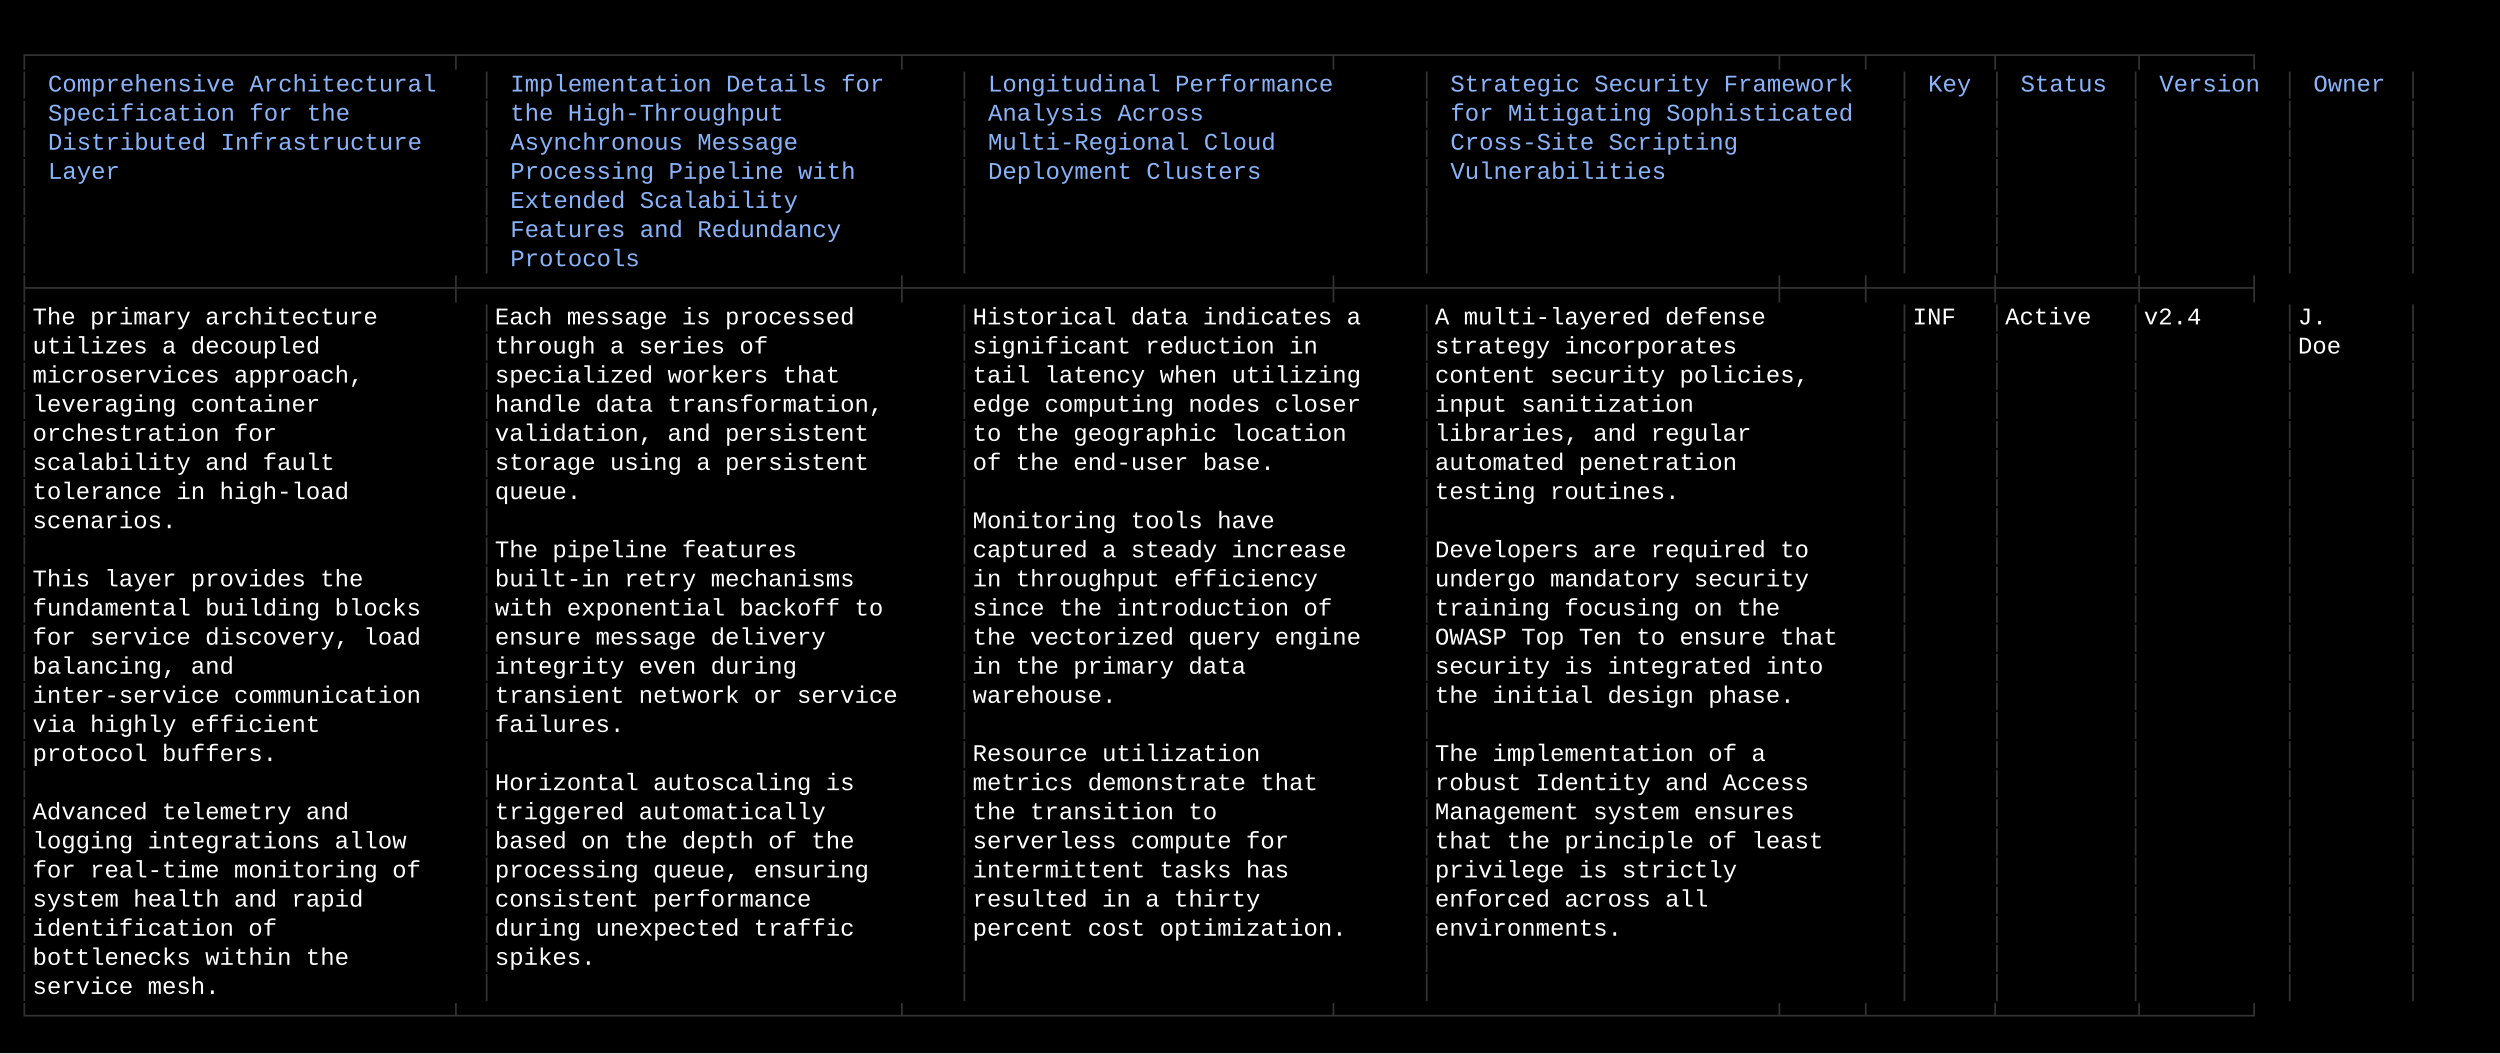
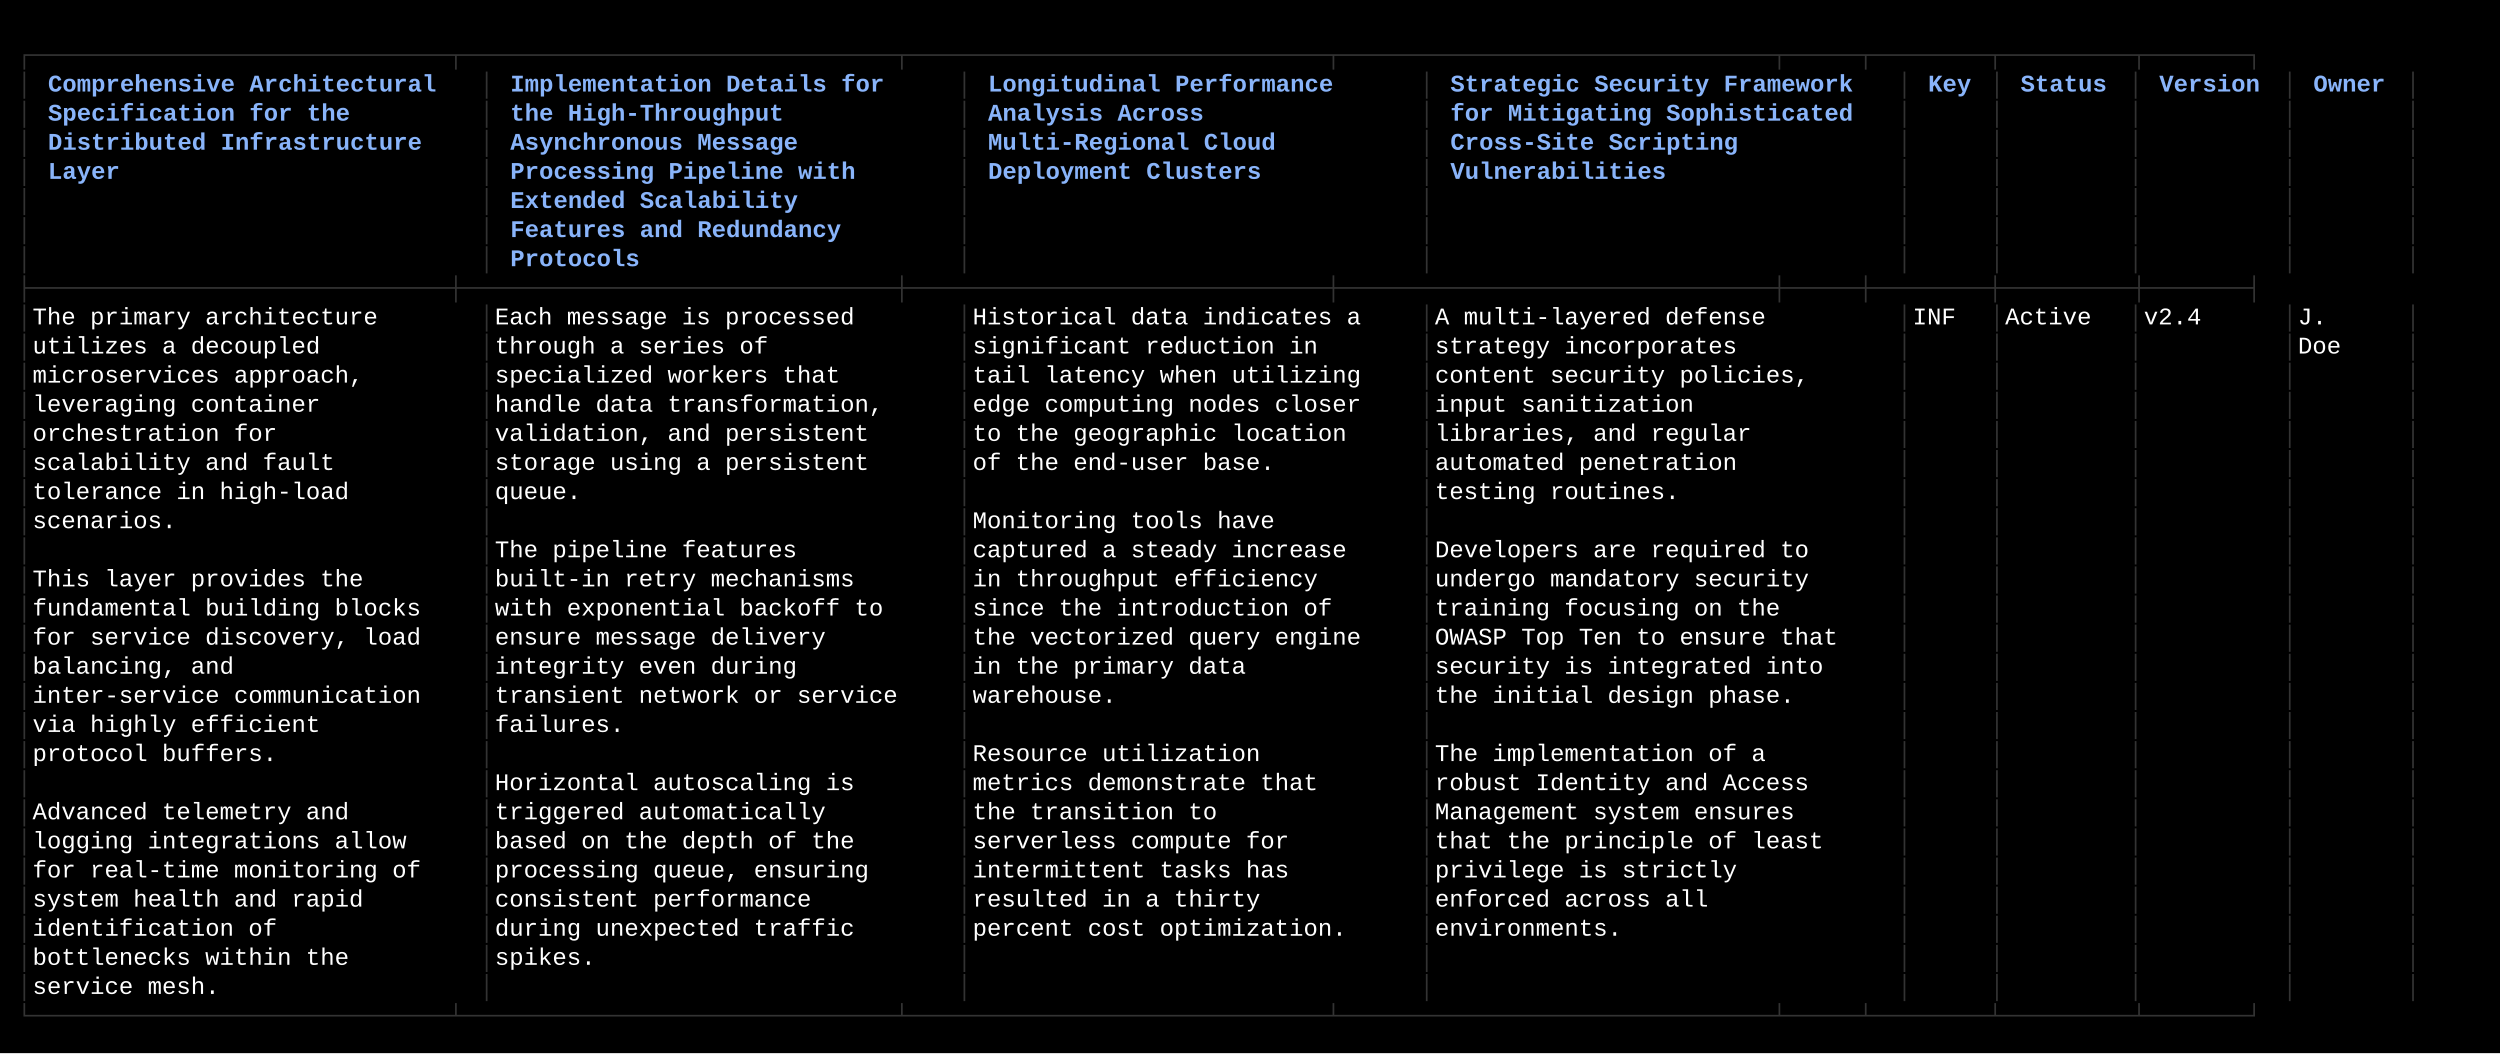
<svg xmlns="http://www.w3.org/2000/svg" width="1460" height="615" viewBox="0 0 1460 615">
  <style>
    text { font-family: Consolas, "Courier New", monospace; font-size: 14px; dominant-baseline: text-before-edge; white-space: pre; }
+     a { text-decoration-color: inherit; }
  </style>
  <rect width="1460" height="615" fill="#000000" />
  <g transform="translate(10, 10)">
    <text x="0" y="19" fill="#333333" textLength="1404" lengthAdjust="spacingAndGlyphs">┌─────────────────────────────┬──────────────────────────────┬─────────────────────────────┬──────────────────────────────┬─────┬────────┬─────────┬───────┐</text>
    <text x="0" y="36" fill="#333333" textLength="9" lengthAdjust="spacingAndGlyphs">│</text>
-     <text x="18" y="36" fill="#89b4fa" textLength="243" lengthAdjust="spacingAndGlyphs">Comprehensive Architectural</text>
+     <text x="18" y="36" fill="#89b4fa" textLength="243" lengthAdjust="spacingAndGlyphs" font-weight="bold">Comprehensive Architectural</text>
    <text x="270" y="36" fill="#333333" textLength="9" lengthAdjust="spacingAndGlyphs">│</text>
-     <text x="288" y="36" fill="#89b4fa" textLength="234" lengthAdjust="spacingAndGlyphs">Implementation Details for</text>
+     <text x="288" y="36" fill="#89b4fa" textLength="234" lengthAdjust="spacingAndGlyphs" font-weight="bold">Implementation Details for</text>
    <text x="549" y="36" fill="#333333" textLength="9" lengthAdjust="spacingAndGlyphs">│</text>
-     <text x="567" y="36" fill="#89b4fa" textLength="216" lengthAdjust="spacingAndGlyphs">Longitudinal Performance</text>
+     <text x="567" y="36" fill="#89b4fa" textLength="216" lengthAdjust="spacingAndGlyphs" font-weight="bold">Longitudinal Performance</text>
    <text x="819" y="36" fill="#333333" textLength="9" lengthAdjust="spacingAndGlyphs">│</text>
-     <text x="837" y="36" fill="#89b4fa" textLength="252" lengthAdjust="spacingAndGlyphs">Strategic Security Framework</text>
+     <text x="837" y="36" fill="#89b4fa" textLength="252" lengthAdjust="spacingAndGlyphs" font-weight="bold">Strategic Security Framework</text>
    <text x="1098" y="36" fill="#333333" textLength="9" lengthAdjust="spacingAndGlyphs">│</text>
-     <text x="1116" y="36" fill="#89b4fa" textLength="27" lengthAdjust="spacingAndGlyphs">Key</text>
+     <text x="1116" y="36" fill="#89b4fa" textLength="27" lengthAdjust="spacingAndGlyphs" font-weight="bold">Key</text>
    <text x="1152" y="36" fill="#333333" textLength="9" lengthAdjust="spacingAndGlyphs">│</text>
-     <text x="1170" y="36" fill="#89b4fa" textLength="54" lengthAdjust="spacingAndGlyphs">Status</text>
+     <text x="1170" y="36" fill="#89b4fa" textLength="54" lengthAdjust="spacingAndGlyphs" font-weight="bold">Status</text>
    <text x="1233" y="36" fill="#333333" textLength="9" lengthAdjust="spacingAndGlyphs">│</text>
-     <text x="1251" y="36" fill="#89b4fa" textLength="63" lengthAdjust="spacingAndGlyphs">Version</text>
+     <text x="1251" y="36" fill="#89b4fa" textLength="63" lengthAdjust="spacingAndGlyphs" font-weight="bold">Version</text>
    <text x="1323" y="36" fill="#333333" textLength="9" lengthAdjust="spacingAndGlyphs">│</text>
-     <text x="1341" y="36" fill="#89b4fa" textLength="45" lengthAdjust="spacingAndGlyphs">Owner</text>
+     <text x="1341" y="36" fill="#89b4fa" textLength="45" lengthAdjust="spacingAndGlyphs" font-weight="bold">Owner</text>
    <text x="1395" y="36" fill="#333333" textLength="9" lengthAdjust="spacingAndGlyphs">│</text>
    <text x="0" y="53" fill="#333333" textLength="9" lengthAdjust="spacingAndGlyphs">│</text>
-     <text x="18" y="53" fill="#89b4fa" textLength="189" lengthAdjust="spacingAndGlyphs">Specification for the</text>
+     <text x="18" y="53" fill="#89b4fa" textLength="189" lengthAdjust="spacingAndGlyphs" font-weight="bold">Specification for the</text>
    <text x="270" y="53" fill="#333333" textLength="9" lengthAdjust="spacingAndGlyphs">│</text>
-     <text x="288" y="53" fill="#89b4fa" textLength="171" lengthAdjust="spacingAndGlyphs">the High-Throughput</text>
+     <text x="288" y="53" fill="#89b4fa" textLength="171" lengthAdjust="spacingAndGlyphs" font-weight="bold">the High-Throughput</text>
    <text x="549" y="53" fill="#333333" textLength="9" lengthAdjust="spacingAndGlyphs">│</text>
-     <text x="567" y="53" fill="#89b4fa" textLength="135" lengthAdjust="spacingAndGlyphs">Analysis Across</text>
+     <text x="567" y="53" fill="#89b4fa" textLength="135" lengthAdjust="spacingAndGlyphs" font-weight="bold">Analysis Across</text>
    <text x="819" y="53" fill="#333333" textLength="9" lengthAdjust="spacingAndGlyphs">│</text>
-     <text x="837" y="53" fill="#89b4fa" textLength="252" lengthAdjust="spacingAndGlyphs">for Mitigating Sophisticated</text>
+     <text x="837" y="53" fill="#89b4fa" textLength="252" lengthAdjust="spacingAndGlyphs" font-weight="bold">for Mitigating Sophisticated</text>
    <text x="1098" y="53" fill="#333333" textLength="9" lengthAdjust="spacingAndGlyphs">│</text>
    <text x="1152" y="53" fill="#333333" textLength="9" lengthAdjust="spacingAndGlyphs">│</text>
    <text x="1233" y="53" fill="#333333" textLength="9" lengthAdjust="spacingAndGlyphs">│</text>
    <text x="1323" y="53" fill="#333333" textLength="9" lengthAdjust="spacingAndGlyphs">│</text>
    <text x="1395" y="53" fill="#333333" textLength="9" lengthAdjust="spacingAndGlyphs">│</text>
    <text x="0" y="70" fill="#333333" textLength="9" lengthAdjust="spacingAndGlyphs">│</text>
-     <text x="18" y="70" fill="#89b4fa" textLength="234" lengthAdjust="spacingAndGlyphs">Distributed Infrastructure</text>
+     <text x="18" y="70" fill="#89b4fa" textLength="234" lengthAdjust="spacingAndGlyphs" font-weight="bold">Distributed Infrastructure</text>
    <text x="270" y="70" fill="#333333" textLength="9" lengthAdjust="spacingAndGlyphs">│</text>
-     <text x="288" y="70" fill="#89b4fa" textLength="180" lengthAdjust="spacingAndGlyphs">Asynchronous Message</text>
+     <text x="288" y="70" fill="#89b4fa" textLength="180" lengthAdjust="spacingAndGlyphs" font-weight="bold">Asynchronous Message</text>
    <text x="549" y="70" fill="#333333" textLength="9" lengthAdjust="spacingAndGlyphs">│</text>
-     <text x="567" y="70" fill="#89b4fa" textLength="180" lengthAdjust="spacingAndGlyphs">Multi-Regional Cloud</text>
+     <text x="567" y="70" fill="#89b4fa" textLength="180" lengthAdjust="spacingAndGlyphs" font-weight="bold">Multi-Regional Cloud</text>
    <text x="819" y="70" fill="#333333" textLength="9" lengthAdjust="spacingAndGlyphs">│</text>
-     <text x="837" y="70" fill="#89b4fa" textLength="180" lengthAdjust="spacingAndGlyphs">Cross-Site Scripting</text>
+     <text x="837" y="70" fill="#89b4fa" textLength="180" lengthAdjust="spacingAndGlyphs" font-weight="bold">Cross-Site Scripting</text>
    <text x="1098" y="70" fill="#333333" textLength="9" lengthAdjust="spacingAndGlyphs">│</text>
    <text x="1152" y="70" fill="#333333" textLength="9" lengthAdjust="spacingAndGlyphs">│</text>
    <text x="1233" y="70" fill="#333333" textLength="9" lengthAdjust="spacingAndGlyphs">│</text>
    <text x="1323" y="70" fill="#333333" textLength="9" lengthAdjust="spacingAndGlyphs">│</text>
    <text x="1395" y="70" fill="#333333" textLength="9" lengthAdjust="spacingAndGlyphs">│</text>
    <text x="0" y="87" fill="#333333" textLength="9" lengthAdjust="spacingAndGlyphs">│</text>
-     <text x="18" y="87" fill="#89b4fa" textLength="45" lengthAdjust="spacingAndGlyphs">Layer</text>
+     <text x="18" y="87" fill="#89b4fa" textLength="45" lengthAdjust="spacingAndGlyphs" font-weight="bold">Layer</text>
    <text x="270" y="87" fill="#333333" textLength="9" lengthAdjust="spacingAndGlyphs">│</text>
-     <text x="288" y="87" fill="#89b4fa" textLength="216" lengthAdjust="spacingAndGlyphs">Processing Pipeline with</text>
+     <text x="288" y="87" fill="#89b4fa" textLength="216" lengthAdjust="spacingAndGlyphs" font-weight="bold">Processing Pipeline with</text>
    <text x="549" y="87" fill="#333333" textLength="9" lengthAdjust="spacingAndGlyphs">│</text>
-     <text x="567" y="87" fill="#89b4fa" textLength="171" lengthAdjust="spacingAndGlyphs">Deployment Clusters</text>
+     <text x="567" y="87" fill="#89b4fa" textLength="171" lengthAdjust="spacingAndGlyphs" font-weight="bold">Deployment Clusters</text>
    <text x="819" y="87" fill="#333333" textLength="9" lengthAdjust="spacingAndGlyphs">│</text>
-     <text x="837" y="87" fill="#89b4fa" textLength="135" lengthAdjust="spacingAndGlyphs">Vulnerabilities</text>
+     <text x="837" y="87" fill="#89b4fa" textLength="135" lengthAdjust="spacingAndGlyphs" font-weight="bold">Vulnerabilities</text>
    <text x="1098" y="87" fill="#333333" textLength="9" lengthAdjust="spacingAndGlyphs">│</text>
    <text x="1152" y="87" fill="#333333" textLength="9" lengthAdjust="spacingAndGlyphs">│</text>
    <text x="1233" y="87" fill="#333333" textLength="9" lengthAdjust="spacingAndGlyphs">│</text>
    <text x="1323" y="87" fill="#333333" textLength="9" lengthAdjust="spacingAndGlyphs">│</text>
    <text x="1395" y="87" fill="#333333" textLength="9" lengthAdjust="spacingAndGlyphs">│</text>
    <text x="0" y="104" fill="#333333" textLength="9" lengthAdjust="spacingAndGlyphs">│</text>
    <text x="270" y="104" fill="#333333" textLength="9" lengthAdjust="spacingAndGlyphs">│</text>
-     <text x="288" y="104" fill="#89b4fa" textLength="180" lengthAdjust="spacingAndGlyphs">Extended Scalability</text>
+     <text x="288" y="104" fill="#89b4fa" textLength="180" lengthAdjust="spacingAndGlyphs" font-weight="bold">Extended Scalability</text>
    <text x="549" y="104" fill="#333333" textLength="9" lengthAdjust="spacingAndGlyphs">│</text>
    <text x="819" y="104" fill="#333333" textLength="9" lengthAdjust="spacingAndGlyphs">│</text>
    <text x="1098" y="104" fill="#333333" textLength="9" lengthAdjust="spacingAndGlyphs">│</text>
    <text x="1152" y="104" fill="#333333" textLength="9" lengthAdjust="spacingAndGlyphs">│</text>
    <text x="1233" y="104" fill="#333333" textLength="9" lengthAdjust="spacingAndGlyphs">│</text>
    <text x="1323" y="104" fill="#333333" textLength="9" lengthAdjust="spacingAndGlyphs">│</text>
    <text x="1395" y="104" fill="#333333" textLength="9" lengthAdjust="spacingAndGlyphs">│</text>
    <text x="0" y="121" fill="#333333" textLength="9" lengthAdjust="spacingAndGlyphs">│</text>
    <text x="270" y="121" fill="#333333" textLength="9" lengthAdjust="spacingAndGlyphs">│</text>
-     <text x="288" y="121" fill="#89b4fa" textLength="207" lengthAdjust="spacingAndGlyphs">Features and Redundancy</text>
+     <text x="288" y="121" fill="#89b4fa" textLength="207" lengthAdjust="spacingAndGlyphs" font-weight="bold">Features and Redundancy</text>
    <text x="549" y="121" fill="#333333" textLength="9" lengthAdjust="spacingAndGlyphs">│</text>
    <text x="819" y="121" fill="#333333" textLength="9" lengthAdjust="spacingAndGlyphs">│</text>
    <text x="1098" y="121" fill="#333333" textLength="9" lengthAdjust="spacingAndGlyphs">│</text>
    <text x="1152" y="121" fill="#333333" textLength="9" lengthAdjust="spacingAndGlyphs">│</text>
    <text x="1233" y="121" fill="#333333" textLength="9" lengthAdjust="spacingAndGlyphs">│</text>
    <text x="1323" y="121" fill="#333333" textLength="9" lengthAdjust="spacingAndGlyphs">│</text>
    <text x="1395" y="121" fill="#333333" textLength="9" lengthAdjust="spacingAndGlyphs">│</text>
    <text x="0" y="138" fill="#333333" textLength="9" lengthAdjust="spacingAndGlyphs">│</text>
    <text x="270" y="138" fill="#333333" textLength="9" lengthAdjust="spacingAndGlyphs">│</text>
-     <text x="288" y="138" fill="#89b4fa" textLength="81" lengthAdjust="spacingAndGlyphs">Protocols</text>
+     <text x="288" y="138" fill="#89b4fa" textLength="81" lengthAdjust="spacingAndGlyphs" font-weight="bold">Protocols</text>
    <text x="549" y="138" fill="#333333" textLength="9" lengthAdjust="spacingAndGlyphs">│</text>
    <text x="819" y="138" fill="#333333" textLength="9" lengthAdjust="spacingAndGlyphs">│</text>
    <text x="1098" y="138" fill="#333333" textLength="9" lengthAdjust="spacingAndGlyphs">│</text>
    <text x="1152" y="138" fill="#333333" textLength="9" lengthAdjust="spacingAndGlyphs">│</text>
    <text x="1233" y="138" fill="#333333" textLength="9" lengthAdjust="spacingAndGlyphs">│</text>
    <text x="1323" y="138" fill="#333333" textLength="9" lengthAdjust="spacingAndGlyphs">│</text>
    <text x="1395" y="138" fill="#333333" textLength="9" lengthAdjust="spacingAndGlyphs">│</text>
    <text x="0" y="155" fill="#333333" textLength="1404" lengthAdjust="spacingAndGlyphs">├─────────────────────────────┼──────────────────────────────┼─────────────────────────────┼──────────────────────────────┼─────┼────────┼─────────┼───────┤</text>
    <text x="0" y="172" fill="#333333" textLength="9" lengthAdjust="spacingAndGlyphs">│</text>
    <text x="9" y="172" fill="#ffffff" textLength="261" lengthAdjust="spacingAndGlyphs"> The primary architecture    </text>
    <text x="270" y="172" fill="#333333" textLength="9" lengthAdjust="spacingAndGlyphs">│</text>
    <text x="279" y="172" fill="#ffffff" textLength="270" lengthAdjust="spacingAndGlyphs"> Each message is processed    </text>
    <text x="549" y="172" fill="#333333" textLength="9" lengthAdjust="spacingAndGlyphs">│</text>
    <text x="558" y="172" fill="#ffffff" textLength="261" lengthAdjust="spacingAndGlyphs"> Historical data indicates a </text>
    <text x="819" y="172" fill="#333333" textLength="9" lengthAdjust="spacingAndGlyphs">│</text>
    <text x="828" y="172" fill="#ffffff" textLength="270" lengthAdjust="spacingAndGlyphs"> A multi-layered defense      </text>
    <text x="1098" y="172" fill="#333333" textLength="9" lengthAdjust="spacingAndGlyphs">│</text>
    <text x="1107" y="172" fill="#ffffff" textLength="45" lengthAdjust="spacingAndGlyphs"> INF </text>
    <text x="1152" y="172" fill="#333333" textLength="9" lengthAdjust="spacingAndGlyphs">│</text>
    <text x="1161" y="172" fill="#ffffff" textLength="72" lengthAdjust="spacingAndGlyphs"> Active </text>
    <text x="1233" y="172" fill="#333333" textLength="9" lengthAdjust="spacingAndGlyphs">│</text>
    <text x="1242" y="172" fill="#ffffff" textLength="81" lengthAdjust="spacingAndGlyphs"> v2.4    </text>
    <text x="1323" y="172" fill="#333333" textLength="9" lengthAdjust="spacingAndGlyphs">│</text>
    <text x="1332" y="172" fill="#ffffff" textLength="63" lengthAdjust="spacingAndGlyphs"> J.    </text>
    <text x="1395" y="172" fill="#333333" textLength="9" lengthAdjust="spacingAndGlyphs">│</text>
    <text x="0" y="189" fill="#333333" textLength="9" lengthAdjust="spacingAndGlyphs">│</text>
    <text x="9" y="189" fill="#ffffff" textLength="261" lengthAdjust="spacingAndGlyphs"> utilizes a decoupled        </text>
    <text x="270" y="189" fill="#333333" textLength="9" lengthAdjust="spacingAndGlyphs">│</text>
    <text x="279" y="189" fill="#ffffff" textLength="270" lengthAdjust="spacingAndGlyphs"> through a series of          </text>
    <text x="549" y="189" fill="#333333" textLength="9" lengthAdjust="spacingAndGlyphs">│</text>
    <text x="558" y="189" fill="#ffffff" textLength="261" lengthAdjust="spacingAndGlyphs"> significant reduction in    </text>
    <text x="819" y="189" fill="#333333" textLength="9" lengthAdjust="spacingAndGlyphs">│</text>
    <text x="828" y="189" fill="#ffffff" textLength="270" lengthAdjust="spacingAndGlyphs"> strategy incorporates        </text>
    <text x="1098" y="189" fill="#333333" textLength="9" lengthAdjust="spacingAndGlyphs">│</text>
    <text x="1152" y="189" fill="#333333" textLength="9" lengthAdjust="spacingAndGlyphs">│</text>
    <text x="1233" y="189" fill="#333333" textLength="9" lengthAdjust="spacingAndGlyphs">│</text>
    <text x="1323" y="189" fill="#333333" textLength="9" lengthAdjust="spacingAndGlyphs">│</text>
    <text x="1332" y="189" fill="#ffffff" textLength="63" lengthAdjust="spacingAndGlyphs"> Doe   </text>
    <text x="1395" y="189" fill="#333333" textLength="9" lengthAdjust="spacingAndGlyphs">│</text>
    <text x="0" y="206" fill="#333333" textLength="9" lengthAdjust="spacingAndGlyphs">│</text>
    <text x="9" y="206" fill="#ffffff" textLength="261" lengthAdjust="spacingAndGlyphs"> microservices approach,     </text>
    <text x="270" y="206" fill="#333333" textLength="9" lengthAdjust="spacingAndGlyphs">│</text>
    <text x="279" y="206" fill="#ffffff" textLength="270" lengthAdjust="spacingAndGlyphs"> specialized workers that     </text>
    <text x="549" y="206" fill="#333333" textLength="9" lengthAdjust="spacingAndGlyphs">│</text>
    <text x="558" y="206" fill="#ffffff" textLength="261" lengthAdjust="spacingAndGlyphs"> tail latency when utilizing </text>
    <text x="819" y="206" fill="#333333" textLength="9" lengthAdjust="spacingAndGlyphs">│</text>
    <text x="828" y="206" fill="#ffffff" textLength="270" lengthAdjust="spacingAndGlyphs"> content security policies,   </text>
    <text x="1098" y="206" fill="#333333" textLength="9" lengthAdjust="spacingAndGlyphs">│</text>
    <text x="1152" y="206" fill="#333333" textLength="9" lengthAdjust="spacingAndGlyphs">│</text>
    <text x="1233" y="206" fill="#333333" textLength="9" lengthAdjust="spacingAndGlyphs">│</text>
    <text x="1323" y="206" fill="#333333" textLength="9" lengthAdjust="spacingAndGlyphs">│</text>
    <text x="1395" y="206" fill="#333333" textLength="9" lengthAdjust="spacingAndGlyphs">│</text>
    <text x="0" y="223" fill="#333333" textLength="9" lengthAdjust="spacingAndGlyphs">│</text>
    <text x="9" y="223" fill="#ffffff" textLength="261" lengthAdjust="spacingAndGlyphs"> leveraging container        </text>
    <text x="270" y="223" fill="#333333" textLength="9" lengthAdjust="spacingAndGlyphs">│</text>
    <text x="279" y="223" fill="#ffffff" textLength="270" lengthAdjust="spacingAndGlyphs"> handle data transformation,  </text>
    <text x="549" y="223" fill="#333333" textLength="9" lengthAdjust="spacingAndGlyphs">│</text>
    <text x="558" y="223" fill="#ffffff" textLength="261" lengthAdjust="spacingAndGlyphs"> edge computing nodes closer </text>
    <text x="819" y="223" fill="#333333" textLength="9" lengthAdjust="spacingAndGlyphs">│</text>
    <text x="828" y="223" fill="#ffffff" textLength="270" lengthAdjust="spacingAndGlyphs"> input sanitization           </text>
    <text x="1098" y="223" fill="#333333" textLength="9" lengthAdjust="spacingAndGlyphs">│</text>
    <text x="1152" y="223" fill="#333333" textLength="9" lengthAdjust="spacingAndGlyphs">│</text>
    <text x="1233" y="223" fill="#333333" textLength="9" lengthAdjust="spacingAndGlyphs">│</text>
    <text x="1323" y="223" fill="#333333" textLength="9" lengthAdjust="spacingAndGlyphs">│</text>
    <text x="1395" y="223" fill="#333333" textLength="9" lengthAdjust="spacingAndGlyphs">│</text>
    <text x="0" y="240" fill="#333333" textLength="9" lengthAdjust="spacingAndGlyphs">│</text>
    <text x="9" y="240" fill="#ffffff" textLength="261" lengthAdjust="spacingAndGlyphs"> orchestration for           </text>
    <text x="270" y="240" fill="#333333" textLength="9" lengthAdjust="spacingAndGlyphs">│</text>
    <text x="279" y="240" fill="#ffffff" textLength="270" lengthAdjust="spacingAndGlyphs"> validation, and persistent   </text>
    <text x="549" y="240" fill="#333333" textLength="9" lengthAdjust="spacingAndGlyphs">│</text>
    <text x="558" y="240" fill="#ffffff" textLength="261" lengthAdjust="spacingAndGlyphs"> to the geographic location  </text>
    <text x="819" y="240" fill="#333333" textLength="9" lengthAdjust="spacingAndGlyphs">│</text>
    <text x="828" y="240" fill="#ffffff" textLength="270" lengthAdjust="spacingAndGlyphs"> libraries, and regular       </text>
    <text x="1098" y="240" fill="#333333" textLength="9" lengthAdjust="spacingAndGlyphs">│</text>
    <text x="1152" y="240" fill="#333333" textLength="9" lengthAdjust="spacingAndGlyphs">│</text>
    <text x="1233" y="240" fill="#333333" textLength="9" lengthAdjust="spacingAndGlyphs">│</text>
    <text x="1323" y="240" fill="#333333" textLength="9" lengthAdjust="spacingAndGlyphs">│</text>
    <text x="1395" y="240" fill="#333333" textLength="9" lengthAdjust="spacingAndGlyphs">│</text>
    <text x="0" y="257" fill="#333333" textLength="9" lengthAdjust="spacingAndGlyphs">│</text>
    <text x="9" y="257" fill="#ffffff" textLength="261" lengthAdjust="spacingAndGlyphs"> scalability and fault       </text>
    <text x="270" y="257" fill="#333333" textLength="9" lengthAdjust="spacingAndGlyphs">│</text>
    <text x="279" y="257" fill="#ffffff" textLength="270" lengthAdjust="spacingAndGlyphs"> storage using a persistent   </text>
    <text x="549" y="257" fill="#333333" textLength="9" lengthAdjust="spacingAndGlyphs">│</text>
    <text x="558" y="257" fill="#ffffff" textLength="261" lengthAdjust="spacingAndGlyphs"> of the end-user base.       </text>
    <text x="819" y="257" fill="#333333" textLength="9" lengthAdjust="spacingAndGlyphs">│</text>
    <text x="828" y="257" fill="#ffffff" textLength="270" lengthAdjust="spacingAndGlyphs"> automated penetration        </text>
    <text x="1098" y="257" fill="#333333" textLength="9" lengthAdjust="spacingAndGlyphs">│</text>
    <text x="1152" y="257" fill="#333333" textLength="9" lengthAdjust="spacingAndGlyphs">│</text>
    <text x="1233" y="257" fill="#333333" textLength="9" lengthAdjust="spacingAndGlyphs">│</text>
    <text x="1323" y="257" fill="#333333" textLength="9" lengthAdjust="spacingAndGlyphs">│</text>
    <text x="1395" y="257" fill="#333333" textLength="9" lengthAdjust="spacingAndGlyphs">│</text>
    <text x="0" y="274" fill="#333333" textLength="9" lengthAdjust="spacingAndGlyphs">│</text>
    <text x="9" y="274" fill="#ffffff" textLength="261" lengthAdjust="spacingAndGlyphs"> tolerance in high-load      </text>
    <text x="270" y="274" fill="#333333" textLength="9" lengthAdjust="spacingAndGlyphs">│</text>
    <text x="279" y="274" fill="#ffffff" textLength="270" lengthAdjust="spacingAndGlyphs"> queue.                       </text>
    <text x="549" y="274" fill="#333333" textLength="9" lengthAdjust="spacingAndGlyphs">│</text>
    <text x="819" y="274" fill="#333333" textLength="9" lengthAdjust="spacingAndGlyphs">│</text>
    <text x="828" y="274" fill="#ffffff" textLength="270" lengthAdjust="spacingAndGlyphs"> testing routines.            </text>
    <text x="1098" y="274" fill="#333333" textLength="9" lengthAdjust="spacingAndGlyphs">│</text>
    <text x="1152" y="274" fill="#333333" textLength="9" lengthAdjust="spacingAndGlyphs">│</text>
    <text x="1233" y="274" fill="#333333" textLength="9" lengthAdjust="spacingAndGlyphs">│</text>
    <text x="1323" y="274" fill="#333333" textLength="9" lengthAdjust="spacingAndGlyphs">│</text>
    <text x="1395" y="274" fill="#333333" textLength="9" lengthAdjust="spacingAndGlyphs">│</text>
    <text x="0" y="291" fill="#333333" textLength="9" lengthAdjust="spacingAndGlyphs">│</text>
    <text x="9" y="291" fill="#ffffff" textLength="261" lengthAdjust="spacingAndGlyphs"> scenarios.                  </text>
    <text x="270" y="291" fill="#333333" textLength="9" lengthAdjust="spacingAndGlyphs">│</text>
    <text x="549" y="291" fill="#333333" textLength="9" lengthAdjust="spacingAndGlyphs">│</text>
    <text x="558" y="291" fill="#ffffff" textLength="261" lengthAdjust="spacingAndGlyphs"> Monitoring tools have       </text>
    <text x="819" y="291" fill="#333333" textLength="9" lengthAdjust="spacingAndGlyphs">│</text>
    <text x="1098" y="291" fill="#333333" textLength="9" lengthAdjust="spacingAndGlyphs">│</text>
    <text x="1152" y="291" fill="#333333" textLength="9" lengthAdjust="spacingAndGlyphs">│</text>
    <text x="1233" y="291" fill="#333333" textLength="9" lengthAdjust="spacingAndGlyphs">│</text>
    <text x="1323" y="291" fill="#333333" textLength="9" lengthAdjust="spacingAndGlyphs">│</text>
    <text x="1395" y="291" fill="#333333" textLength="9" lengthAdjust="spacingAndGlyphs">│</text>
    <text x="0" y="308" fill="#333333" textLength="9" lengthAdjust="spacingAndGlyphs">│</text>
    <text x="270" y="308" fill="#333333" textLength="9" lengthAdjust="spacingAndGlyphs">│</text>
    <text x="279" y="308" fill="#ffffff" textLength="270" lengthAdjust="spacingAndGlyphs"> The pipeline features        </text>
    <text x="549" y="308" fill="#333333" textLength="9" lengthAdjust="spacingAndGlyphs">│</text>
    <text x="558" y="308" fill="#ffffff" textLength="261" lengthAdjust="spacingAndGlyphs"> captured a steady increase  </text>
    <text x="819" y="308" fill="#333333" textLength="9" lengthAdjust="spacingAndGlyphs">│</text>
    <text x="828" y="308" fill="#ffffff" textLength="270" lengthAdjust="spacingAndGlyphs"> Developers are required to   </text>
    <text x="1098" y="308" fill="#333333" textLength="9" lengthAdjust="spacingAndGlyphs">│</text>
    <text x="1152" y="308" fill="#333333" textLength="9" lengthAdjust="spacingAndGlyphs">│</text>
    <text x="1233" y="308" fill="#333333" textLength="9" lengthAdjust="spacingAndGlyphs">│</text>
    <text x="1323" y="308" fill="#333333" textLength="9" lengthAdjust="spacingAndGlyphs">│</text>
    <text x="1395" y="308" fill="#333333" textLength="9" lengthAdjust="spacingAndGlyphs">│</text>
    <text x="0" y="325" fill="#333333" textLength="9" lengthAdjust="spacingAndGlyphs">│</text>
    <text x="9" y="325" fill="#ffffff" textLength="261" lengthAdjust="spacingAndGlyphs"> This layer provides the     </text>
    <text x="270" y="325" fill="#333333" textLength="9" lengthAdjust="spacingAndGlyphs">│</text>
    <text x="279" y="325" fill="#ffffff" textLength="270" lengthAdjust="spacingAndGlyphs"> built-in retry mechanisms    </text>
    <text x="549" y="325" fill="#333333" textLength="9" lengthAdjust="spacingAndGlyphs">│</text>
    <text x="558" y="325" fill="#ffffff" textLength="261" lengthAdjust="spacingAndGlyphs"> in throughput efficiency    </text>
    <text x="819" y="325" fill="#333333" textLength="9" lengthAdjust="spacingAndGlyphs">│</text>
    <text x="828" y="325" fill="#ffffff" textLength="270" lengthAdjust="spacingAndGlyphs"> undergo mandatory security   </text>
    <text x="1098" y="325" fill="#333333" textLength="9" lengthAdjust="spacingAndGlyphs">│</text>
    <text x="1152" y="325" fill="#333333" textLength="9" lengthAdjust="spacingAndGlyphs">│</text>
    <text x="1233" y="325" fill="#333333" textLength="9" lengthAdjust="spacingAndGlyphs">│</text>
    <text x="1323" y="325" fill="#333333" textLength="9" lengthAdjust="spacingAndGlyphs">│</text>
    <text x="1395" y="325" fill="#333333" textLength="9" lengthAdjust="spacingAndGlyphs">│</text>
    <text x="0" y="342" fill="#333333" textLength="9" lengthAdjust="spacingAndGlyphs">│</text>
    <text x="9" y="342" fill="#ffffff" textLength="261" lengthAdjust="spacingAndGlyphs"> fundamental building blocks </text>
    <text x="270" y="342" fill="#333333" textLength="9" lengthAdjust="spacingAndGlyphs">│</text>
    <text x="279" y="342" fill="#ffffff" textLength="270" lengthAdjust="spacingAndGlyphs"> with exponential backoff to  </text>
    <text x="549" y="342" fill="#333333" textLength="9" lengthAdjust="spacingAndGlyphs">│</text>
    <text x="558" y="342" fill="#ffffff" textLength="261" lengthAdjust="spacingAndGlyphs"> since the introduction of   </text>
    <text x="819" y="342" fill="#333333" textLength="9" lengthAdjust="spacingAndGlyphs">│</text>
    <text x="828" y="342" fill="#ffffff" textLength="270" lengthAdjust="spacingAndGlyphs"> training focusing on the     </text>
    <text x="1098" y="342" fill="#333333" textLength="9" lengthAdjust="spacingAndGlyphs">│</text>
    <text x="1152" y="342" fill="#333333" textLength="9" lengthAdjust="spacingAndGlyphs">│</text>
    <text x="1233" y="342" fill="#333333" textLength="9" lengthAdjust="spacingAndGlyphs">│</text>
    <text x="1323" y="342" fill="#333333" textLength="9" lengthAdjust="spacingAndGlyphs">│</text>
    <text x="1395" y="342" fill="#333333" textLength="9" lengthAdjust="spacingAndGlyphs">│</text>
    <text x="0" y="359" fill="#333333" textLength="9" lengthAdjust="spacingAndGlyphs">│</text>
    <text x="9" y="359" fill="#ffffff" textLength="261" lengthAdjust="spacingAndGlyphs"> for service discovery, load </text>
    <text x="270" y="359" fill="#333333" textLength="9" lengthAdjust="spacingAndGlyphs">│</text>
    <text x="279" y="359" fill="#ffffff" textLength="270" lengthAdjust="spacingAndGlyphs"> ensure message delivery      </text>
    <text x="549" y="359" fill="#333333" textLength="9" lengthAdjust="spacingAndGlyphs">│</text>
    <text x="558" y="359" fill="#ffffff" textLength="261" lengthAdjust="spacingAndGlyphs"> the vectorized query engine </text>
    <text x="819" y="359" fill="#333333" textLength="9" lengthAdjust="spacingAndGlyphs">│</text>
    <text x="828" y="359" fill="#ffffff" textLength="270" lengthAdjust="spacingAndGlyphs"> OWASP Top Ten to ensure that </text>
    <text x="1098" y="359" fill="#333333" textLength="9" lengthAdjust="spacingAndGlyphs">│</text>
    <text x="1152" y="359" fill="#333333" textLength="9" lengthAdjust="spacingAndGlyphs">│</text>
    <text x="1233" y="359" fill="#333333" textLength="9" lengthAdjust="spacingAndGlyphs">│</text>
    <text x="1323" y="359" fill="#333333" textLength="9" lengthAdjust="spacingAndGlyphs">│</text>
    <text x="1395" y="359" fill="#333333" textLength="9" lengthAdjust="spacingAndGlyphs">│</text>
    <text x="0" y="376" fill="#333333" textLength="9" lengthAdjust="spacingAndGlyphs">│</text>
    <text x="9" y="376" fill="#ffffff" textLength="261" lengthAdjust="spacingAndGlyphs"> balancing, and              </text>
    <text x="270" y="376" fill="#333333" textLength="9" lengthAdjust="spacingAndGlyphs">│</text>
    <text x="279" y="376" fill="#ffffff" textLength="270" lengthAdjust="spacingAndGlyphs"> integrity even during        </text>
    <text x="549" y="376" fill="#333333" textLength="9" lengthAdjust="spacingAndGlyphs">│</text>
    <text x="558" y="376" fill="#ffffff" textLength="261" lengthAdjust="spacingAndGlyphs"> in the primary data         </text>
    <text x="819" y="376" fill="#333333" textLength="9" lengthAdjust="spacingAndGlyphs">│</text>
    <text x="828" y="376" fill="#ffffff" textLength="270" lengthAdjust="spacingAndGlyphs"> security is integrated into  </text>
    <text x="1098" y="376" fill="#333333" textLength="9" lengthAdjust="spacingAndGlyphs">│</text>
    <text x="1152" y="376" fill="#333333" textLength="9" lengthAdjust="spacingAndGlyphs">│</text>
    <text x="1233" y="376" fill="#333333" textLength="9" lengthAdjust="spacingAndGlyphs">│</text>
    <text x="1323" y="376" fill="#333333" textLength="9" lengthAdjust="spacingAndGlyphs">│</text>
    <text x="1395" y="376" fill="#333333" textLength="9" lengthAdjust="spacingAndGlyphs">│</text>
    <text x="0" y="393" fill="#333333" textLength="9" lengthAdjust="spacingAndGlyphs">│</text>
    <text x="9" y="393" fill="#ffffff" textLength="261" lengthAdjust="spacingAndGlyphs"> inter-service communication </text>
    <text x="270" y="393" fill="#333333" textLength="9" lengthAdjust="spacingAndGlyphs">│</text>
    <text x="279" y="393" fill="#ffffff" textLength="270" lengthAdjust="spacingAndGlyphs"> transient network or service </text>
    <text x="549" y="393" fill="#333333" textLength="9" lengthAdjust="spacingAndGlyphs">│</text>
    <text x="558" y="393" fill="#ffffff" textLength="261" lengthAdjust="spacingAndGlyphs"> warehouse.                  </text>
    <text x="819" y="393" fill="#333333" textLength="9" lengthAdjust="spacingAndGlyphs">│</text>
    <text x="828" y="393" fill="#ffffff" textLength="270" lengthAdjust="spacingAndGlyphs"> the initial design phase.    </text>
    <text x="1098" y="393" fill="#333333" textLength="9" lengthAdjust="spacingAndGlyphs">│</text>
    <text x="1152" y="393" fill="#333333" textLength="9" lengthAdjust="spacingAndGlyphs">│</text>
    <text x="1233" y="393" fill="#333333" textLength="9" lengthAdjust="spacingAndGlyphs">│</text>
    <text x="1323" y="393" fill="#333333" textLength="9" lengthAdjust="spacingAndGlyphs">│</text>
    <text x="1395" y="393" fill="#333333" textLength="9" lengthAdjust="spacingAndGlyphs">│</text>
    <text x="0" y="410" fill="#333333" textLength="9" lengthAdjust="spacingAndGlyphs">│</text>
    <text x="9" y="410" fill="#ffffff" textLength="261" lengthAdjust="spacingAndGlyphs"> via highly efficient        </text>
    <text x="270" y="410" fill="#333333" textLength="9" lengthAdjust="spacingAndGlyphs">│</text>
    <text x="279" y="410" fill="#ffffff" textLength="270" lengthAdjust="spacingAndGlyphs"> failures.                    </text>
    <text x="549" y="410" fill="#333333" textLength="9" lengthAdjust="spacingAndGlyphs">│</text>
    <text x="819" y="410" fill="#333333" textLength="9" lengthAdjust="spacingAndGlyphs">│</text>
    <text x="1098" y="410" fill="#333333" textLength="9" lengthAdjust="spacingAndGlyphs">│</text>
    <text x="1152" y="410" fill="#333333" textLength="9" lengthAdjust="spacingAndGlyphs">│</text>
    <text x="1233" y="410" fill="#333333" textLength="9" lengthAdjust="spacingAndGlyphs">│</text>
    <text x="1323" y="410" fill="#333333" textLength="9" lengthAdjust="spacingAndGlyphs">│</text>
    <text x="1395" y="410" fill="#333333" textLength="9" lengthAdjust="spacingAndGlyphs">│</text>
    <text x="0" y="427" fill="#333333" textLength="9" lengthAdjust="spacingAndGlyphs">│</text>
    <text x="9" y="427" fill="#ffffff" textLength="261" lengthAdjust="spacingAndGlyphs"> protocol buffers.           </text>
    <text x="270" y="427" fill="#333333" textLength="9" lengthAdjust="spacingAndGlyphs">│</text>
    <text x="549" y="427" fill="#333333" textLength="9" lengthAdjust="spacingAndGlyphs">│</text>
    <text x="558" y="427" fill="#ffffff" textLength="261" lengthAdjust="spacingAndGlyphs"> Resource utilization        </text>
    <text x="819" y="427" fill="#333333" textLength="9" lengthAdjust="spacingAndGlyphs">│</text>
    <text x="828" y="427" fill="#ffffff" textLength="270" lengthAdjust="spacingAndGlyphs"> The implementation of a      </text>
    <text x="1098" y="427" fill="#333333" textLength="9" lengthAdjust="spacingAndGlyphs">│</text>
    <text x="1152" y="427" fill="#333333" textLength="9" lengthAdjust="spacingAndGlyphs">│</text>
    <text x="1233" y="427" fill="#333333" textLength="9" lengthAdjust="spacingAndGlyphs">│</text>
    <text x="1323" y="427" fill="#333333" textLength="9" lengthAdjust="spacingAndGlyphs">│</text>
    <text x="1395" y="427" fill="#333333" textLength="9" lengthAdjust="spacingAndGlyphs">│</text>
    <text x="0" y="444" fill="#333333" textLength="9" lengthAdjust="spacingAndGlyphs">│</text>
    <text x="270" y="444" fill="#333333" textLength="9" lengthAdjust="spacingAndGlyphs">│</text>
    <text x="279" y="444" fill="#ffffff" textLength="270" lengthAdjust="spacingAndGlyphs"> Horizontal autoscaling is    </text>
    <text x="549" y="444" fill="#333333" textLength="9" lengthAdjust="spacingAndGlyphs">│</text>
    <text x="558" y="444" fill="#ffffff" textLength="261" lengthAdjust="spacingAndGlyphs"> metrics demonstrate that    </text>
    <text x="819" y="444" fill="#333333" textLength="9" lengthAdjust="spacingAndGlyphs">│</text>
    <text x="828" y="444" fill="#ffffff" textLength="270" lengthAdjust="spacingAndGlyphs"> robust Identity and Access   </text>
    <text x="1098" y="444" fill="#333333" textLength="9" lengthAdjust="spacingAndGlyphs">│</text>
    <text x="1152" y="444" fill="#333333" textLength="9" lengthAdjust="spacingAndGlyphs">│</text>
    <text x="1233" y="444" fill="#333333" textLength="9" lengthAdjust="spacingAndGlyphs">│</text>
    <text x="1323" y="444" fill="#333333" textLength="9" lengthAdjust="spacingAndGlyphs">│</text>
    <text x="1395" y="444" fill="#333333" textLength="9" lengthAdjust="spacingAndGlyphs">│</text>
    <text x="0" y="461" fill="#333333" textLength="9" lengthAdjust="spacingAndGlyphs">│</text>
    <text x="9" y="461" fill="#ffffff" textLength="261" lengthAdjust="spacingAndGlyphs"> Advanced telemetry and      </text>
    <text x="270" y="461" fill="#333333" textLength="9" lengthAdjust="spacingAndGlyphs">│</text>
    <text x="279" y="461" fill="#ffffff" textLength="270" lengthAdjust="spacingAndGlyphs"> triggered automatically      </text>
    <text x="549" y="461" fill="#333333" textLength="9" lengthAdjust="spacingAndGlyphs">│</text>
    <text x="558" y="461" fill="#ffffff" textLength="261" lengthAdjust="spacingAndGlyphs"> the transition to           </text>
    <text x="819" y="461" fill="#333333" textLength="9" lengthAdjust="spacingAndGlyphs">│</text>
    <text x="828" y="461" fill="#ffffff" textLength="270" lengthAdjust="spacingAndGlyphs"> Management system ensures    </text>
    <text x="1098" y="461" fill="#333333" textLength="9" lengthAdjust="spacingAndGlyphs">│</text>
    <text x="1152" y="461" fill="#333333" textLength="9" lengthAdjust="spacingAndGlyphs">│</text>
    <text x="1233" y="461" fill="#333333" textLength="9" lengthAdjust="spacingAndGlyphs">│</text>
    <text x="1323" y="461" fill="#333333" textLength="9" lengthAdjust="spacingAndGlyphs">│</text>
    <text x="1395" y="461" fill="#333333" textLength="9" lengthAdjust="spacingAndGlyphs">│</text>
    <text x="0" y="478" fill="#333333" textLength="9" lengthAdjust="spacingAndGlyphs">│</text>
    <text x="9" y="478" fill="#ffffff" textLength="261" lengthAdjust="spacingAndGlyphs"> logging integrations allow  </text>
    <text x="270" y="478" fill="#333333" textLength="9" lengthAdjust="spacingAndGlyphs">│</text>
    <text x="279" y="478" fill="#ffffff" textLength="270" lengthAdjust="spacingAndGlyphs"> based on the depth of the    </text>
    <text x="549" y="478" fill="#333333" textLength="9" lengthAdjust="spacingAndGlyphs">│</text>
    <text x="558" y="478" fill="#ffffff" textLength="261" lengthAdjust="spacingAndGlyphs"> serverless compute for      </text>
    <text x="819" y="478" fill="#333333" textLength="9" lengthAdjust="spacingAndGlyphs">│</text>
    <text x="828" y="478" fill="#ffffff" textLength="270" lengthAdjust="spacingAndGlyphs"> that the principle of least  </text>
    <text x="1098" y="478" fill="#333333" textLength="9" lengthAdjust="spacingAndGlyphs">│</text>
    <text x="1152" y="478" fill="#333333" textLength="9" lengthAdjust="spacingAndGlyphs">│</text>
    <text x="1233" y="478" fill="#333333" textLength="9" lengthAdjust="spacingAndGlyphs">│</text>
    <text x="1323" y="478" fill="#333333" textLength="9" lengthAdjust="spacingAndGlyphs">│</text>
    <text x="1395" y="478" fill="#333333" textLength="9" lengthAdjust="spacingAndGlyphs">│</text>
    <text x="0" y="495" fill="#333333" textLength="9" lengthAdjust="spacingAndGlyphs">│</text>
    <text x="9" y="495" fill="#ffffff" textLength="261" lengthAdjust="spacingAndGlyphs"> for real-time monitoring of </text>
    <text x="270" y="495" fill="#333333" textLength="9" lengthAdjust="spacingAndGlyphs">│</text>
    <text x="279" y="495" fill="#ffffff" textLength="270" lengthAdjust="spacingAndGlyphs"> processing queue, ensuring   </text>
    <text x="549" y="495" fill="#333333" textLength="9" lengthAdjust="spacingAndGlyphs">│</text>
    <text x="558" y="495" fill="#ffffff" textLength="261" lengthAdjust="spacingAndGlyphs"> intermittent tasks has      </text>
    <text x="819" y="495" fill="#333333" textLength="9" lengthAdjust="spacingAndGlyphs">│</text>
    <text x="828" y="495" fill="#ffffff" textLength="270" lengthAdjust="spacingAndGlyphs"> privilege is strictly        </text>
    <text x="1098" y="495" fill="#333333" textLength="9" lengthAdjust="spacingAndGlyphs">│</text>
    <text x="1152" y="495" fill="#333333" textLength="9" lengthAdjust="spacingAndGlyphs">│</text>
    <text x="1233" y="495" fill="#333333" textLength="9" lengthAdjust="spacingAndGlyphs">│</text>
    <text x="1323" y="495" fill="#333333" textLength="9" lengthAdjust="spacingAndGlyphs">│</text>
    <text x="1395" y="495" fill="#333333" textLength="9" lengthAdjust="spacingAndGlyphs">│</text>
    <text x="0" y="512" fill="#333333" textLength="9" lengthAdjust="spacingAndGlyphs">│</text>
    <text x="9" y="512" fill="#ffffff" textLength="261" lengthAdjust="spacingAndGlyphs"> system health and rapid     </text>
    <text x="270" y="512" fill="#333333" textLength="9" lengthAdjust="spacingAndGlyphs">│</text>
    <text x="279" y="512" fill="#ffffff" textLength="270" lengthAdjust="spacingAndGlyphs"> consistent performance       </text>
    <text x="549" y="512" fill="#333333" textLength="9" lengthAdjust="spacingAndGlyphs">│</text>
    <text x="558" y="512" fill="#ffffff" textLength="261" lengthAdjust="spacingAndGlyphs"> resulted in a thirty        </text>
    <text x="819" y="512" fill="#333333" textLength="9" lengthAdjust="spacingAndGlyphs">│</text>
    <text x="828" y="512" fill="#ffffff" textLength="270" lengthAdjust="spacingAndGlyphs"> enforced across all          </text>
    <text x="1098" y="512" fill="#333333" textLength="9" lengthAdjust="spacingAndGlyphs">│</text>
    <text x="1152" y="512" fill="#333333" textLength="9" lengthAdjust="spacingAndGlyphs">│</text>
    <text x="1233" y="512" fill="#333333" textLength="9" lengthAdjust="spacingAndGlyphs">│</text>
    <text x="1323" y="512" fill="#333333" textLength="9" lengthAdjust="spacingAndGlyphs">│</text>
    <text x="1395" y="512" fill="#333333" textLength="9" lengthAdjust="spacingAndGlyphs">│</text>
    <text x="0" y="529" fill="#333333" textLength="9" lengthAdjust="spacingAndGlyphs">│</text>
    <text x="9" y="529" fill="#ffffff" textLength="261" lengthAdjust="spacingAndGlyphs"> identification of           </text>
    <text x="270" y="529" fill="#333333" textLength="9" lengthAdjust="spacingAndGlyphs">│</text>
    <text x="279" y="529" fill="#ffffff" textLength="270" lengthAdjust="spacingAndGlyphs"> during unexpected traffic    </text>
    <text x="549" y="529" fill="#333333" textLength="9" lengthAdjust="spacingAndGlyphs">│</text>
    <text x="558" y="529" fill="#ffffff" textLength="261" lengthAdjust="spacingAndGlyphs"> percent cost optimization.  </text>
    <text x="819" y="529" fill="#333333" textLength="9" lengthAdjust="spacingAndGlyphs">│</text>
    <text x="828" y="529" fill="#ffffff" textLength="270" lengthAdjust="spacingAndGlyphs"> environments.                </text>
    <text x="1098" y="529" fill="#333333" textLength="9" lengthAdjust="spacingAndGlyphs">│</text>
    <text x="1152" y="529" fill="#333333" textLength="9" lengthAdjust="spacingAndGlyphs">│</text>
    <text x="1233" y="529" fill="#333333" textLength="9" lengthAdjust="spacingAndGlyphs">│</text>
    <text x="1323" y="529" fill="#333333" textLength="9" lengthAdjust="spacingAndGlyphs">│</text>
    <text x="1395" y="529" fill="#333333" textLength="9" lengthAdjust="spacingAndGlyphs">│</text>
    <text x="0" y="546" fill="#333333" textLength="9" lengthAdjust="spacingAndGlyphs">│</text>
    <text x="9" y="546" fill="#ffffff" textLength="261" lengthAdjust="spacingAndGlyphs"> bottlenecks within the      </text>
    <text x="270" y="546" fill="#333333" textLength="9" lengthAdjust="spacingAndGlyphs">│</text>
    <text x="279" y="546" fill="#ffffff" textLength="270" lengthAdjust="spacingAndGlyphs"> spikes.                      </text>
    <text x="549" y="546" fill="#333333" textLength="9" lengthAdjust="spacingAndGlyphs">│</text>
    <text x="819" y="546" fill="#333333" textLength="9" lengthAdjust="spacingAndGlyphs">│</text>
    <text x="1098" y="546" fill="#333333" textLength="9" lengthAdjust="spacingAndGlyphs">│</text>
    <text x="1152" y="546" fill="#333333" textLength="9" lengthAdjust="spacingAndGlyphs">│</text>
    <text x="1233" y="546" fill="#333333" textLength="9" lengthAdjust="spacingAndGlyphs">│</text>
    <text x="1323" y="546" fill="#333333" textLength="9" lengthAdjust="spacingAndGlyphs">│</text>
    <text x="1395" y="546" fill="#333333" textLength="9" lengthAdjust="spacingAndGlyphs">│</text>
    <text x="0" y="563" fill="#333333" textLength="9" lengthAdjust="spacingAndGlyphs">│</text>
    <text x="9" y="563" fill="#ffffff" textLength="261" lengthAdjust="spacingAndGlyphs"> service mesh.               </text>
    <text x="270" y="563" fill="#333333" textLength="9" lengthAdjust="spacingAndGlyphs">│</text>
    <text x="549" y="563" fill="#333333" textLength="9" lengthAdjust="spacingAndGlyphs">│</text>
    <text x="819" y="563" fill="#333333" textLength="9" lengthAdjust="spacingAndGlyphs">│</text>
    <text x="1098" y="563" fill="#333333" textLength="9" lengthAdjust="spacingAndGlyphs">│</text>
    <text x="1152" y="563" fill="#333333" textLength="9" lengthAdjust="spacingAndGlyphs">│</text>
    <text x="1233" y="563" fill="#333333" textLength="9" lengthAdjust="spacingAndGlyphs">│</text>
    <text x="1323" y="563" fill="#333333" textLength="9" lengthAdjust="spacingAndGlyphs">│</text>
    <text x="1395" y="563" fill="#333333" textLength="9" lengthAdjust="spacingAndGlyphs">│</text>
    <text x="0" y="580" fill="#333333" textLength="1404" lengthAdjust="spacingAndGlyphs">└─────────────────────────────┴──────────────────────────────┴─────────────────────────────┴──────────────────────────────┴─────┴────────┴─────────┴───────┘</text>
  </g>
</svg>
